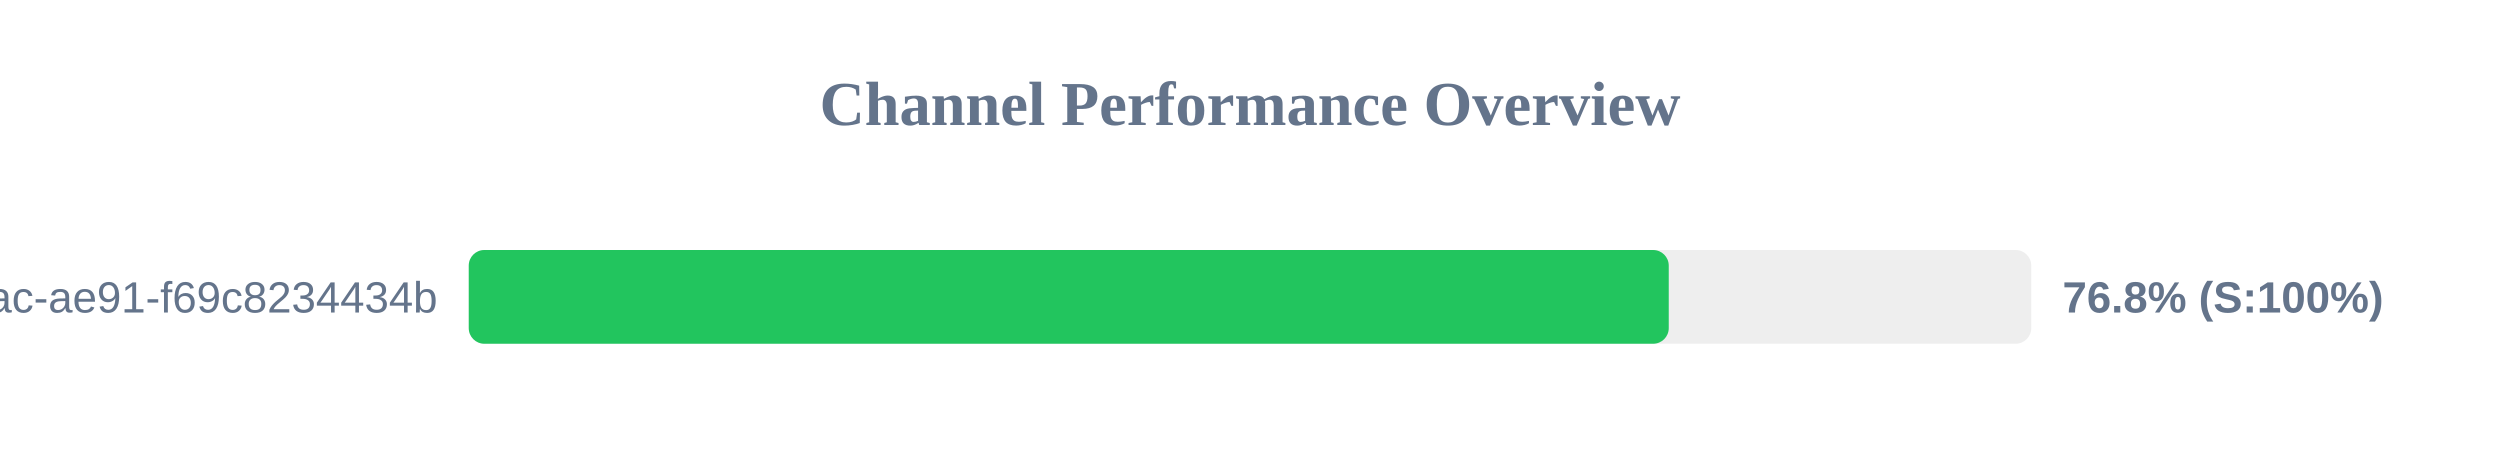
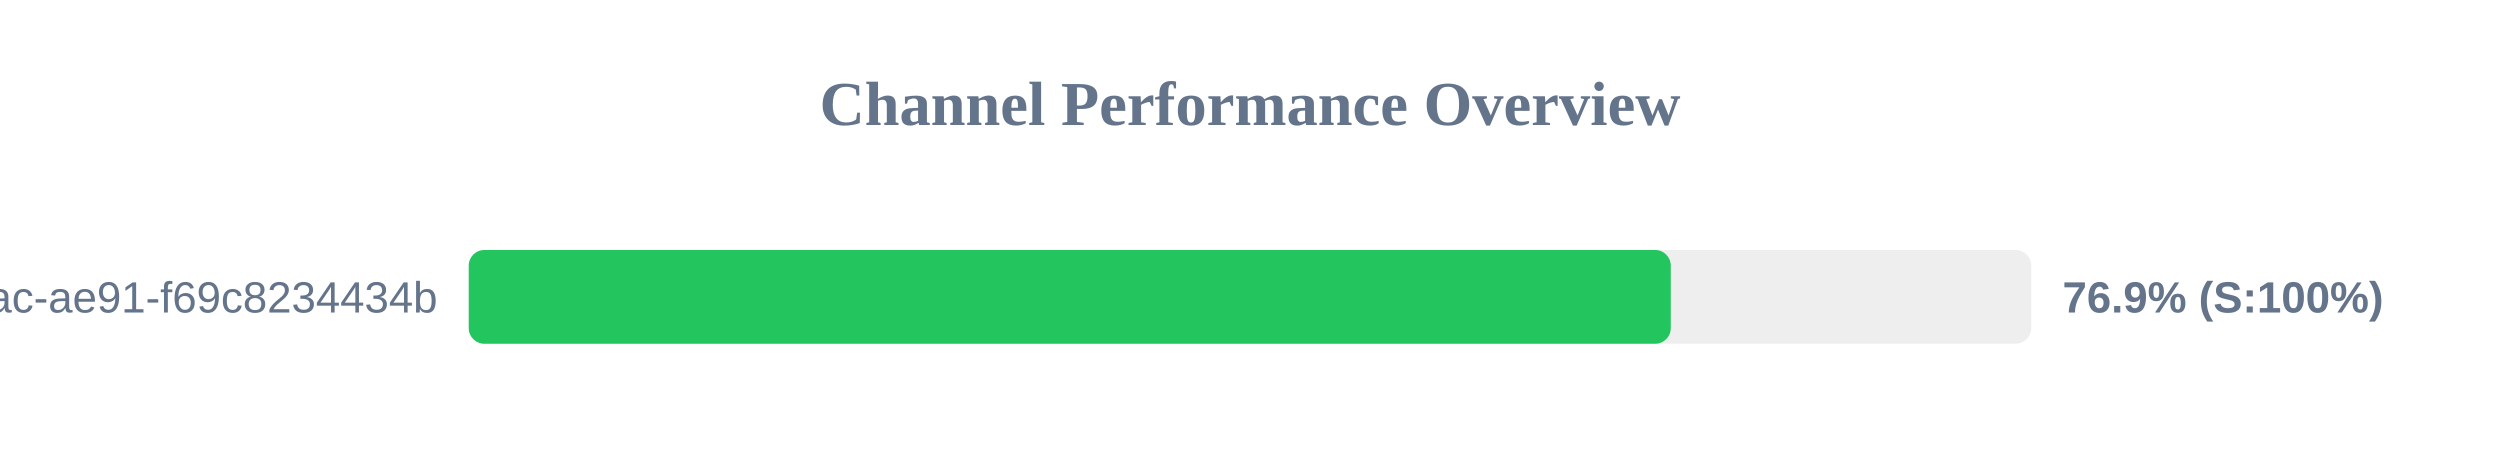
<svg xmlns="http://www.w3.org/2000/svg" width="800" height="150" version="1.1">
  <style>
        .row { font: 14px Arial; fill: #64748b; }
        .score { font: bold 14px Arial; fill: #64748b; }
    </style>
  <text x="400" y="40" text-anchor="middle" font-size="20px" font-weight="bold" fill="#64748b">Channel Performance Overview</text>
  <rect x="150" y="80" width="500" height="30" fill="#eee" rx="5" />
-   <rect x="150" y="80" width="384.0" height="30" fill="#22c55e" rx="5" />
+   <rect x="150" y="80" width="384.65" height="30" fill="#22c55e" rx="5" />
  <text x="140" y="100" text-anchor="end" class="row">?uuid=942b9cb8-92fa-46ac-ae91-f69c8234434b</text>
-   <text x="660" y="100" text-anchor="start" class="score">76.8% (S:100%)</text>
+   <text x="660" y="100" text-anchor="start" class="score">76.9% (S:100%)</text>
</svg>
